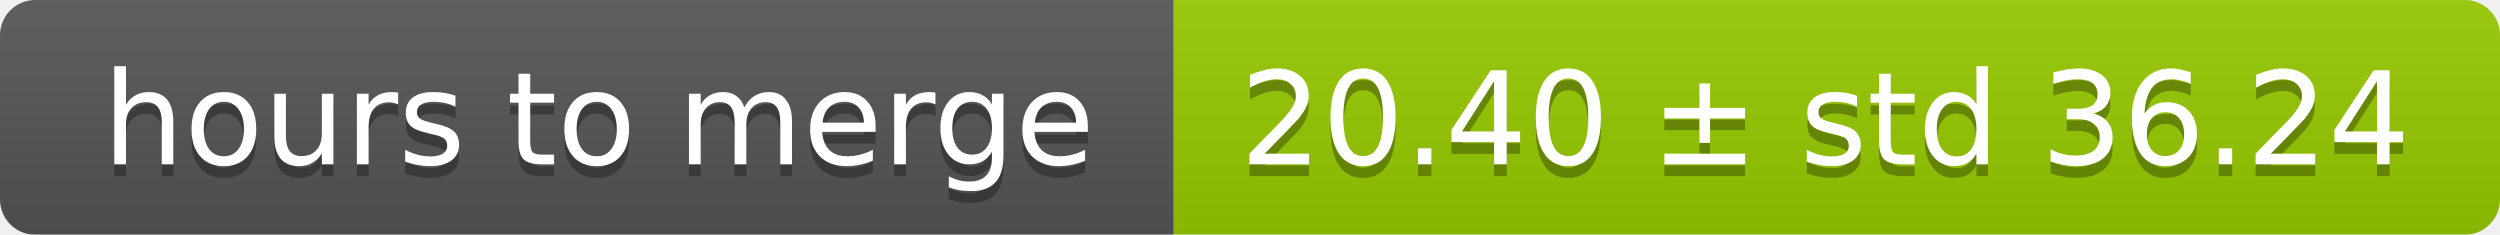
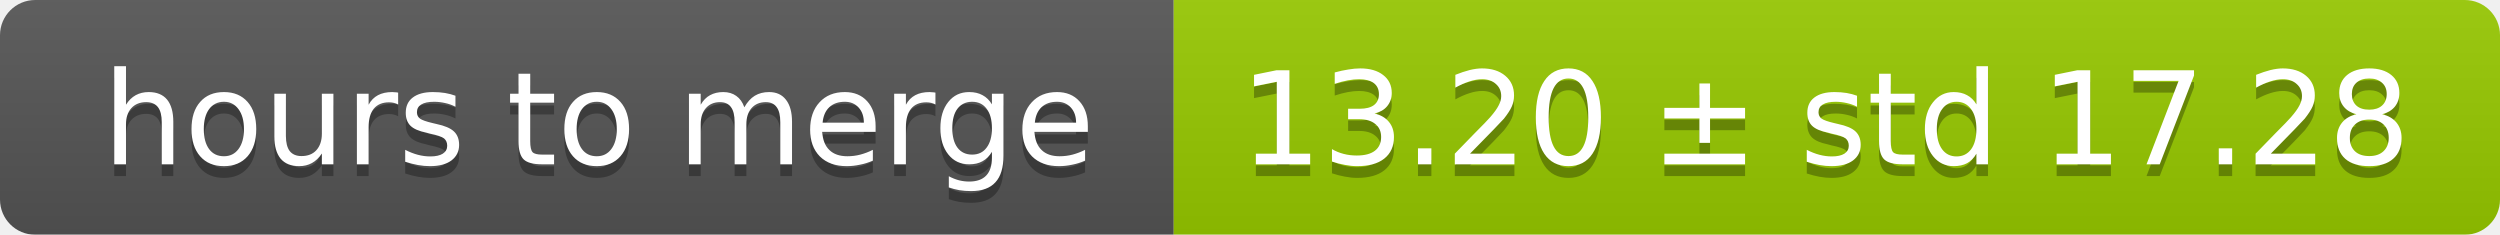
<svg xmlns="http://www.w3.org/2000/svg" width="213" height="20">
  <linearGradient id="smooth" x2="0" y2="100%">
    <stop offset="0" stop-color="#bbb" stop-opacity=".1" />
    <stop offset="1" stop-opacity=".1" />
  </linearGradient>
  <mask id="round">
    <rect width="213" height="20" rx="3" fill="#fff" />
  </mask>
  <g mask="url(#round)">
    <rect width="100" height="20" fill="#555" />
    <rect x="100" width="113" height="20" fill="#97ca00" />
    <rect width="213" height="20" fill="url(#smooth)" />
  </g>
  <g fill="#fff" text-anchor="middle" font-family="DejaVu Sans,Verdana,Geneva,sans-serif" font-size="11">
    <text x="51" y="15" fill="#010101" fill-opacity=".3">hours to merge</text>
    <text x="51" y="14">hours to merge</text>
-     <text x="155.5" y="15" fill="#010101" fill-opacity=".3">20.40 ± std 36.24</text>
-     <text x="155.5" y="14">20.40 ± std 36.24</text>
+     <text x="155.5" y="15" fill="#010101" fill-opacity=".3">13.20 ± std 17.28</text>
+     <text x="155.5" y="14">13.20 ± std 17.28</text>
  </g>
</svg>
